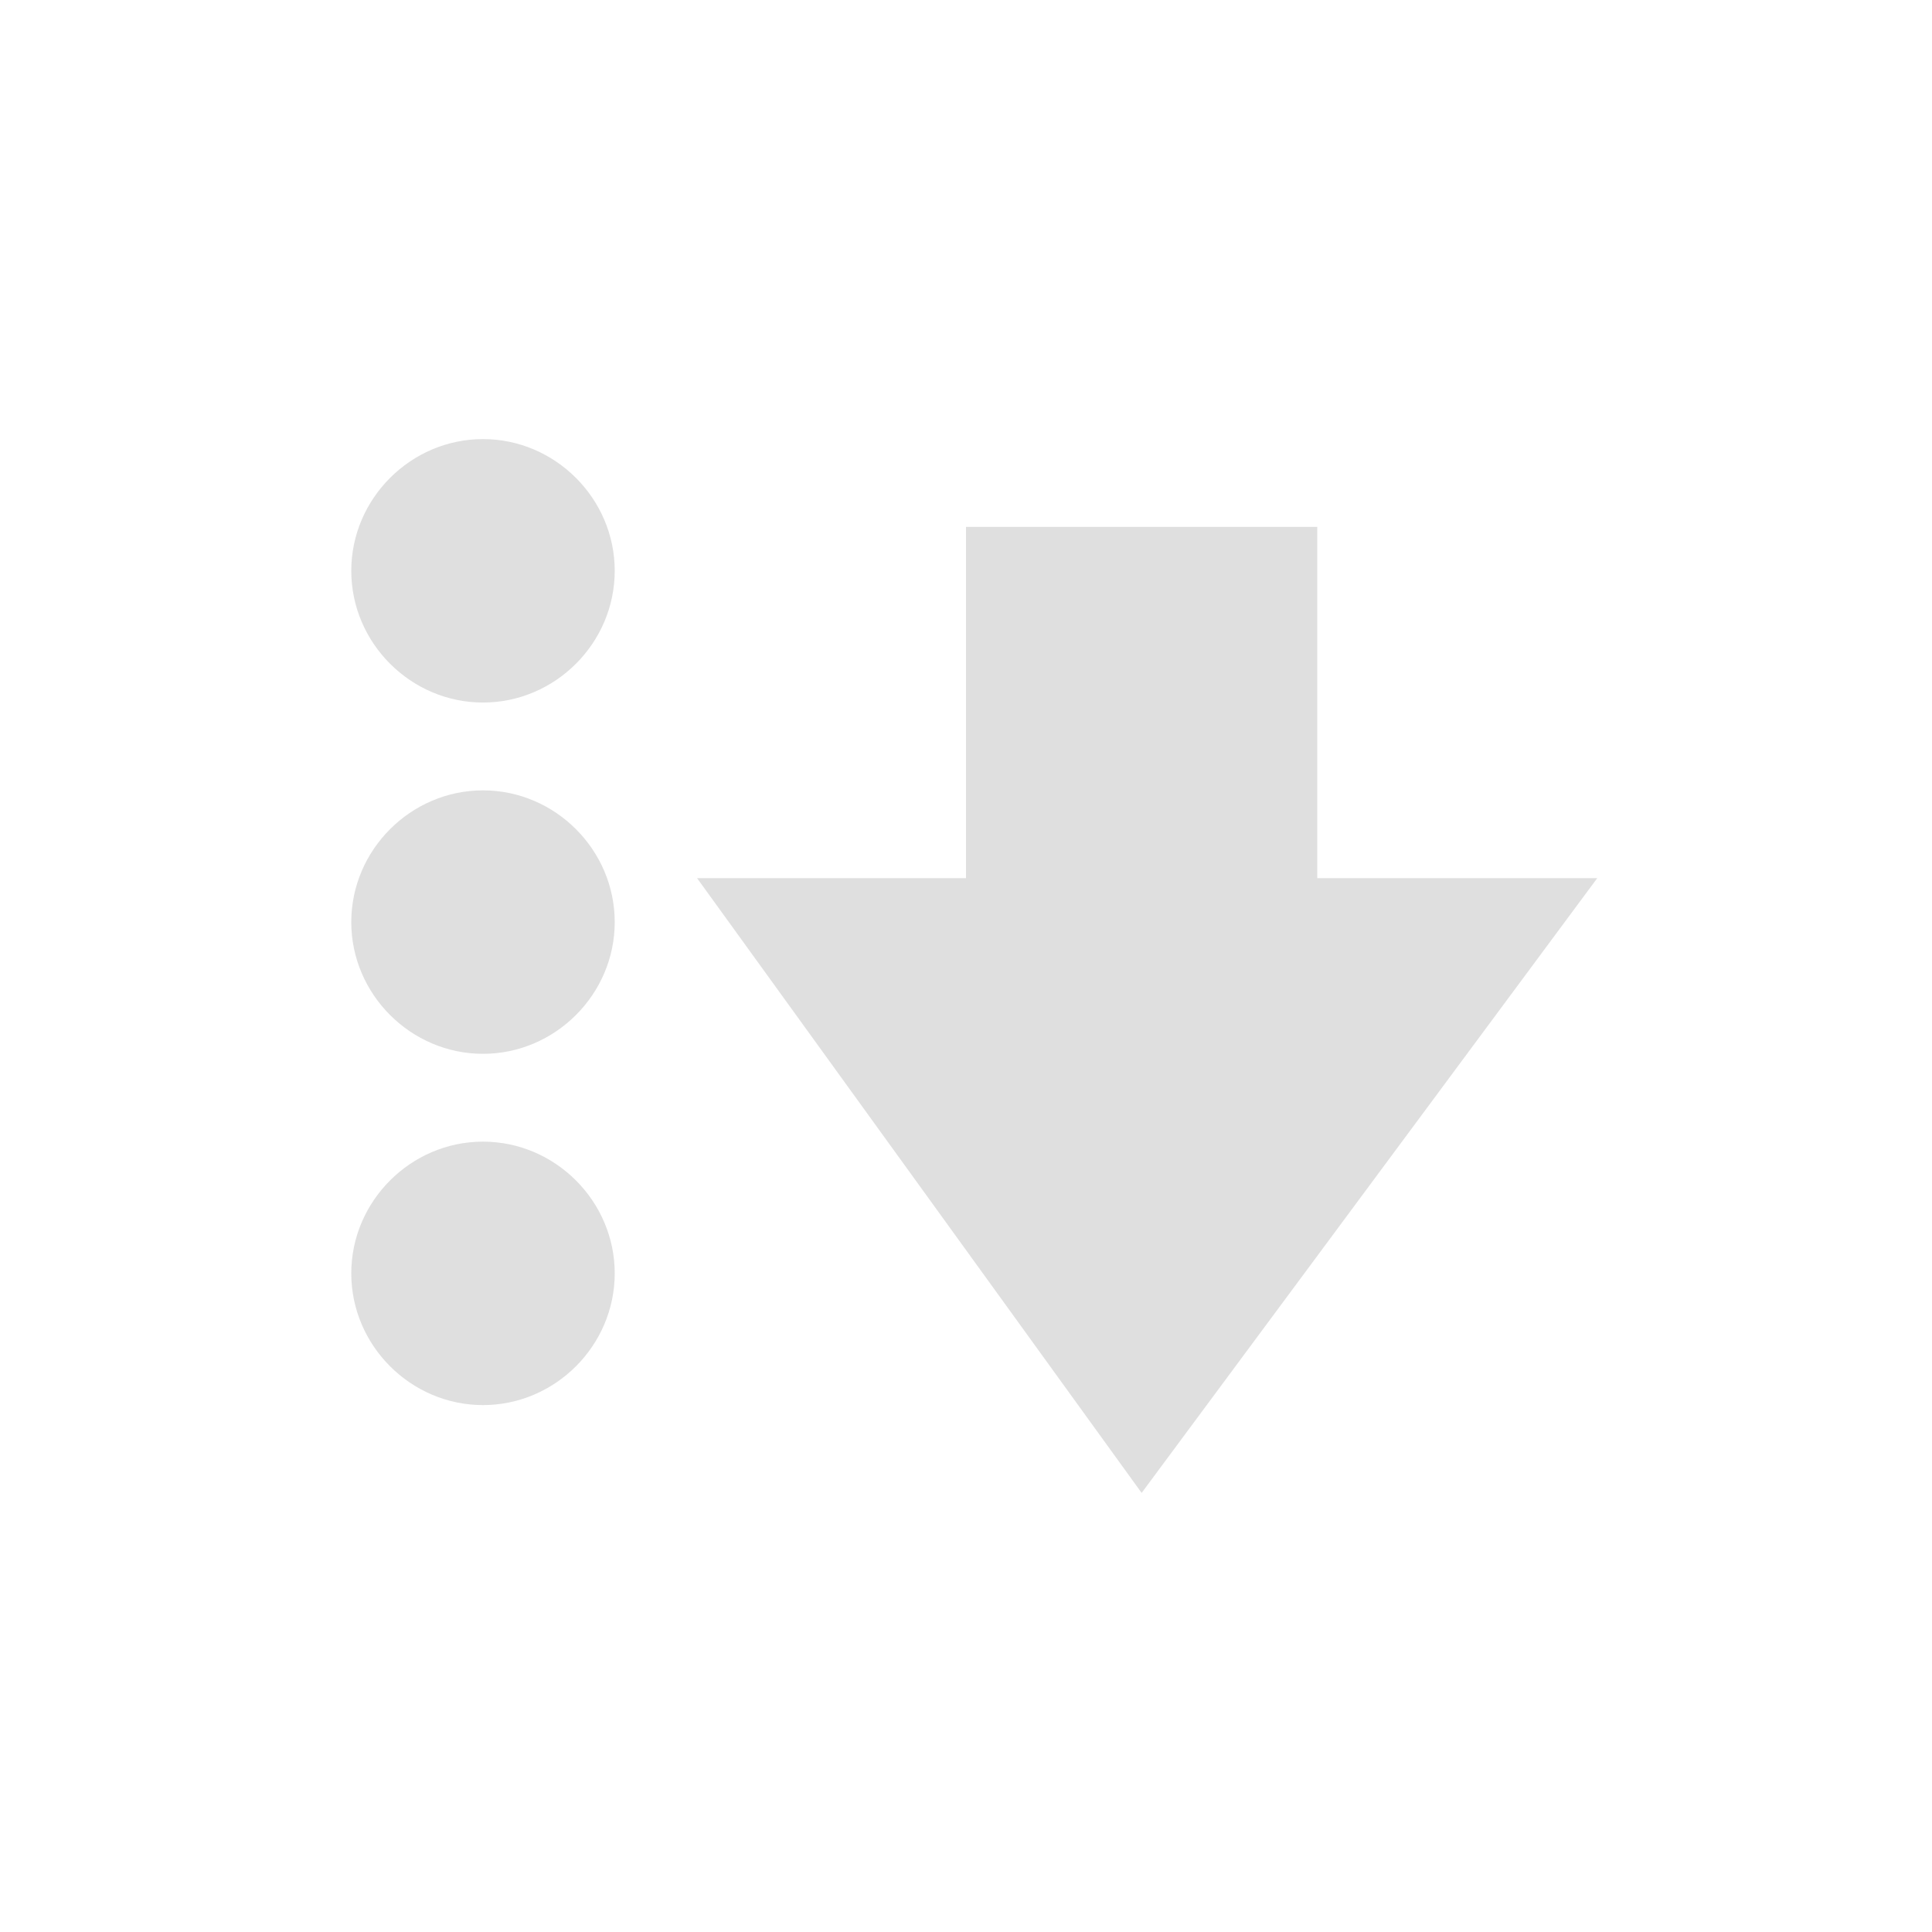
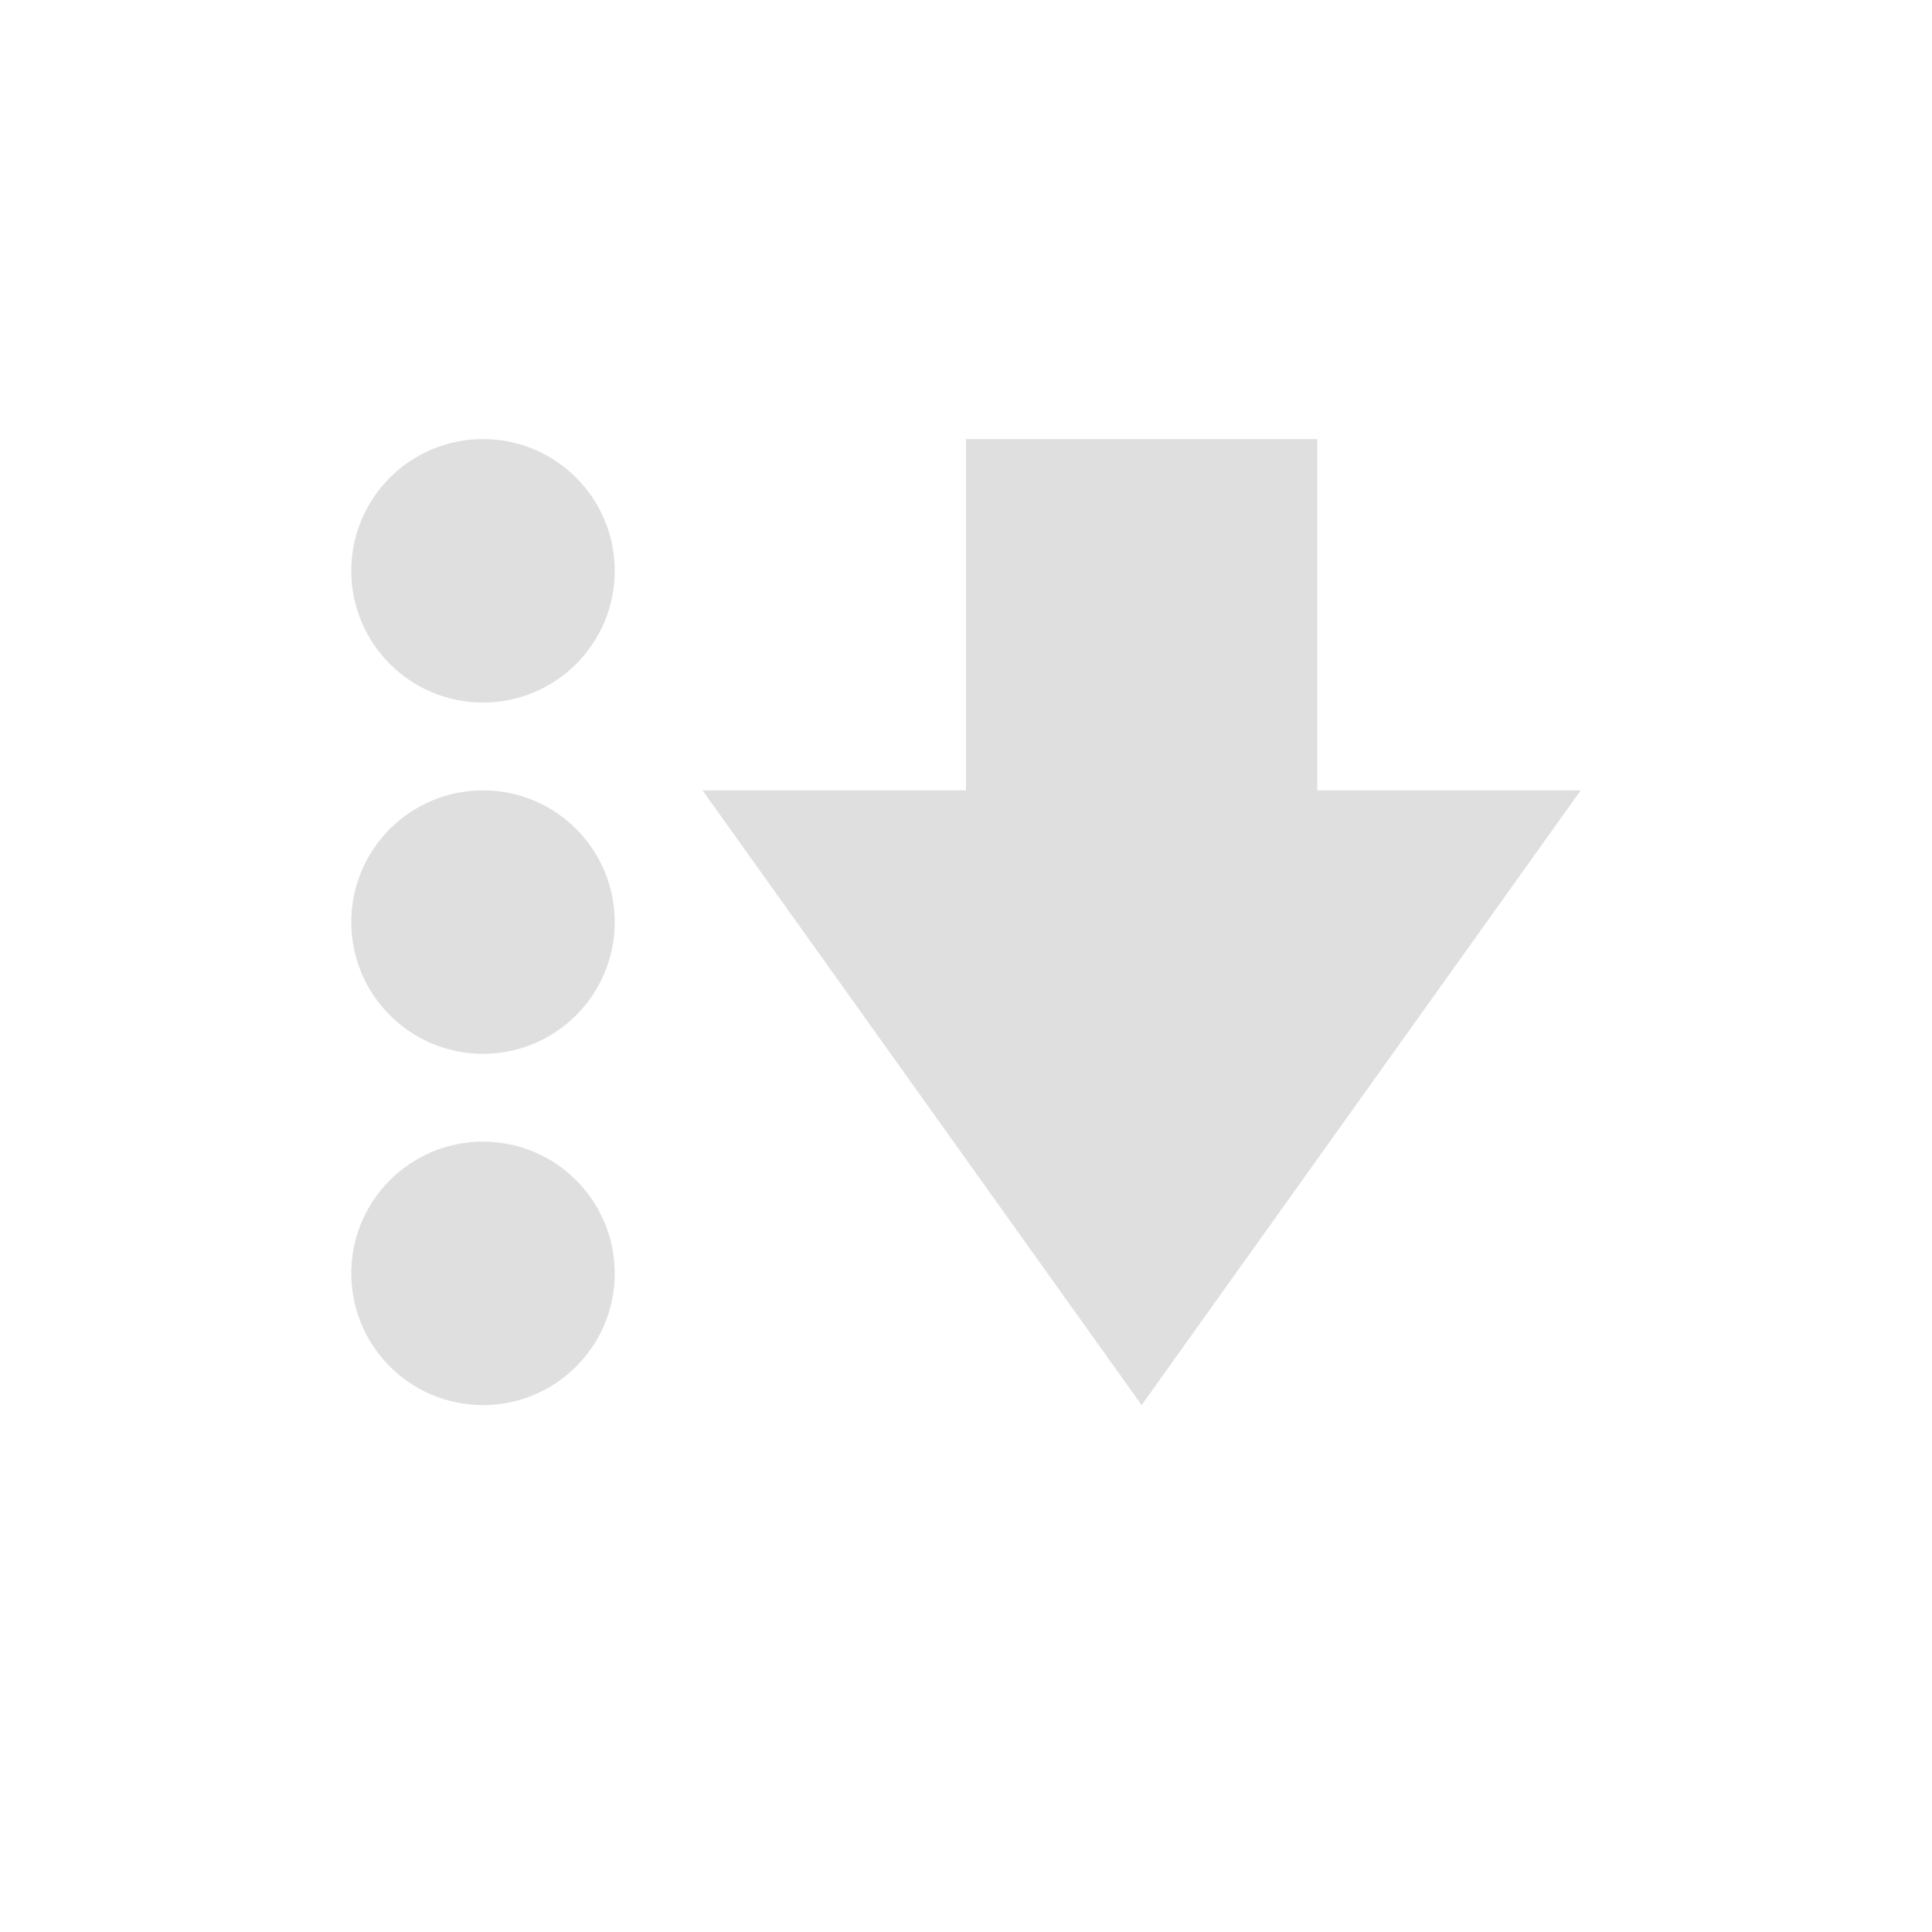
- <svg xmlns="http://www.w3.org/2000/svg" width="22" height="22" viewBox="0 0 22 22">
+ <svg xmlns="http://www.w3.org/2000/svg" width="22" height="22" version="1.1">
  <defs>
    <style id="current-color-scheme" type="text/css">
   .ColorScheme-Text { color:#dfdfdf; } .ColorScheme-Highlight { color:#5294e2; }
  </style>
  </defs>
-   <path style="fill:currentColor" class="ColorScheme-Text" d="M 2.5 2 C 1.678 2 1 2.678 1 3.5 C 1 4.322 1.678 5 2.5 5 C 3.322 5 4 4.322 4 3.5 C 4 2.678 3.322 2 2.5 2 z M 8 3 L 8 7 L 4.938 7 L 10 14 L 15.188 7 L 12 7 L 12 3 L 8 3 z M 2.5 6 C 1.678 6 1 6.678 1 7.5 C 1 8.322 1.678 9 2.5 9 C 3.322 9 4 8.322 4 7.5 C 4 6.678 3.322 6 2.5 6 z M 2.5 10 C 1.678 10 1 10.678 1 11.5 C 1 12.322 1.678 13 2.5 13 C 3.322 13 4 12.322 4 11.5 C 4 10.678 3.322 10 2.5 10 z" transform="translate(3 3)" />
+   <g transform="matrix(1,0,0,1,3,3)">
+     <circle class="ColorScheme-Text" cx="2.5" cy="3.5" r="1.5" style="fill:currentColor" />
+     <circle class="ColorScheme-Text" cx="2.5" cy="7.5" r="1.5" style="fill:currentColor" />
+     <circle class="ColorScheme-Text" cx="2.5" cy="11.5" r="1.5" style="fill:currentColor" />
+     <path class="ColorScheme-Text" d="M 8,2 V 6 H 5 L 10,13 15,6 H 12 V 2 Z" style="fill:currentColor" />
+   </g>
</svg>
